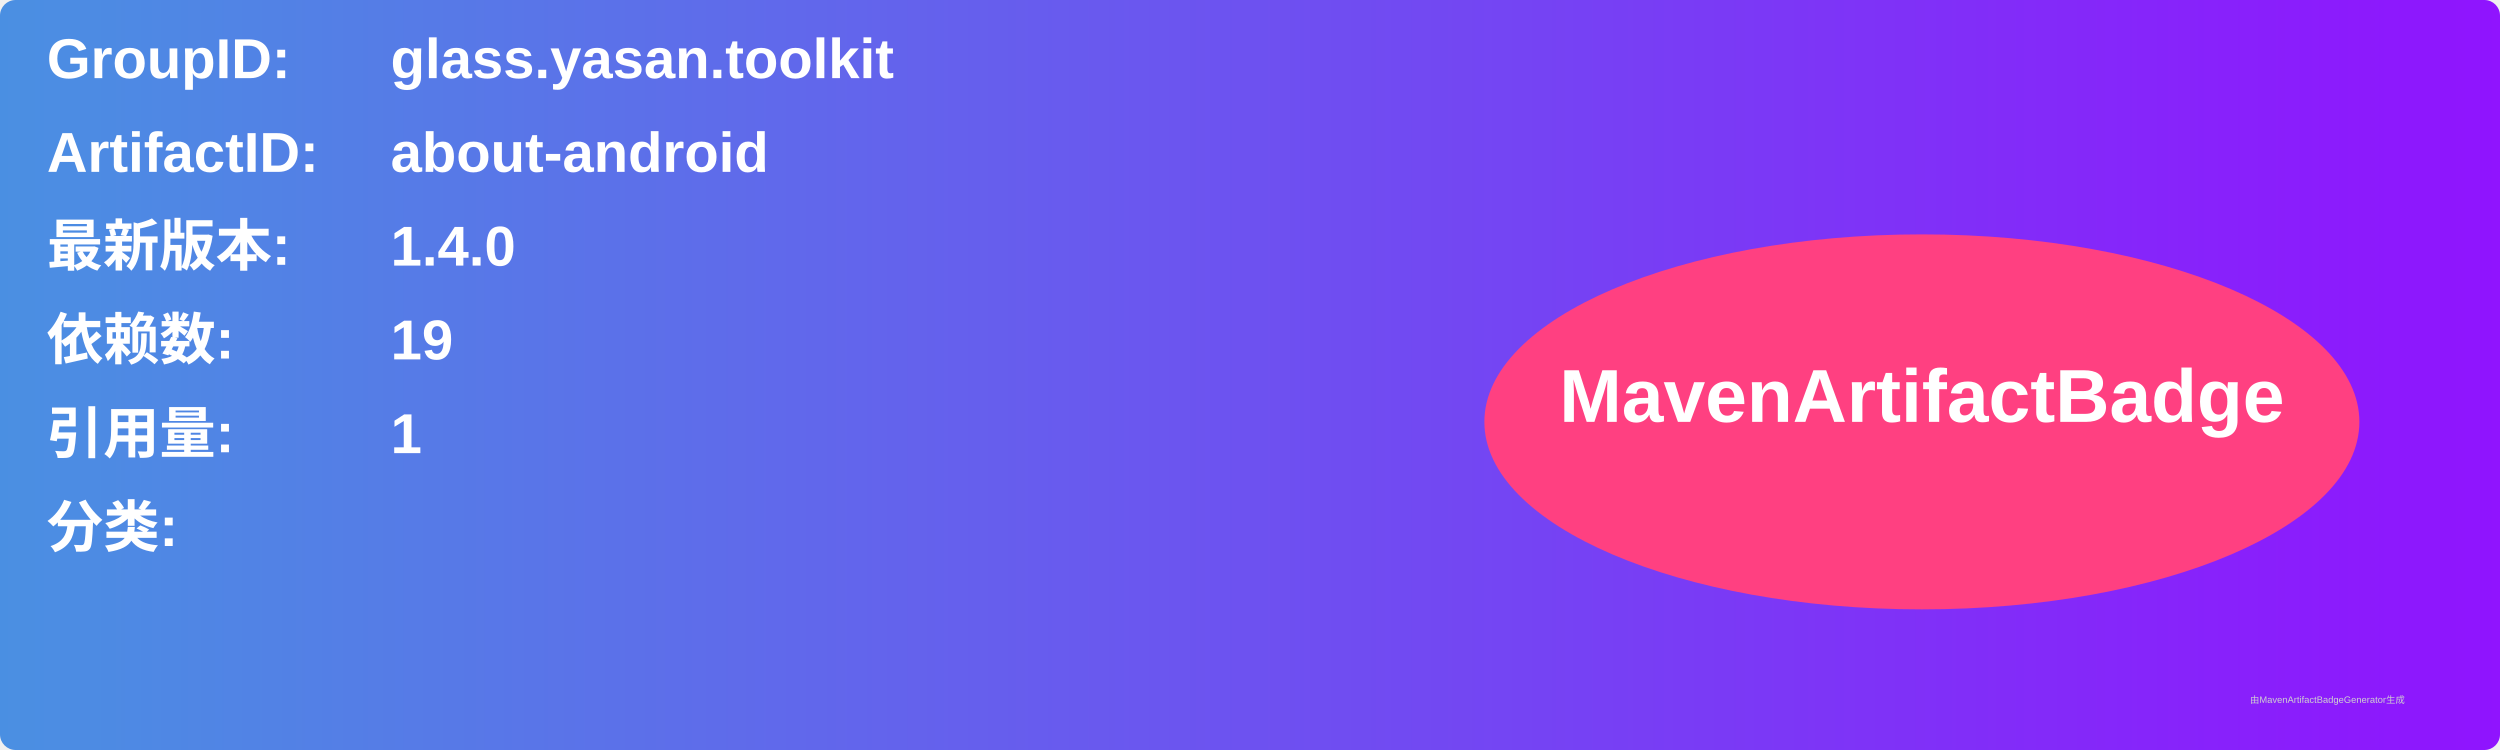
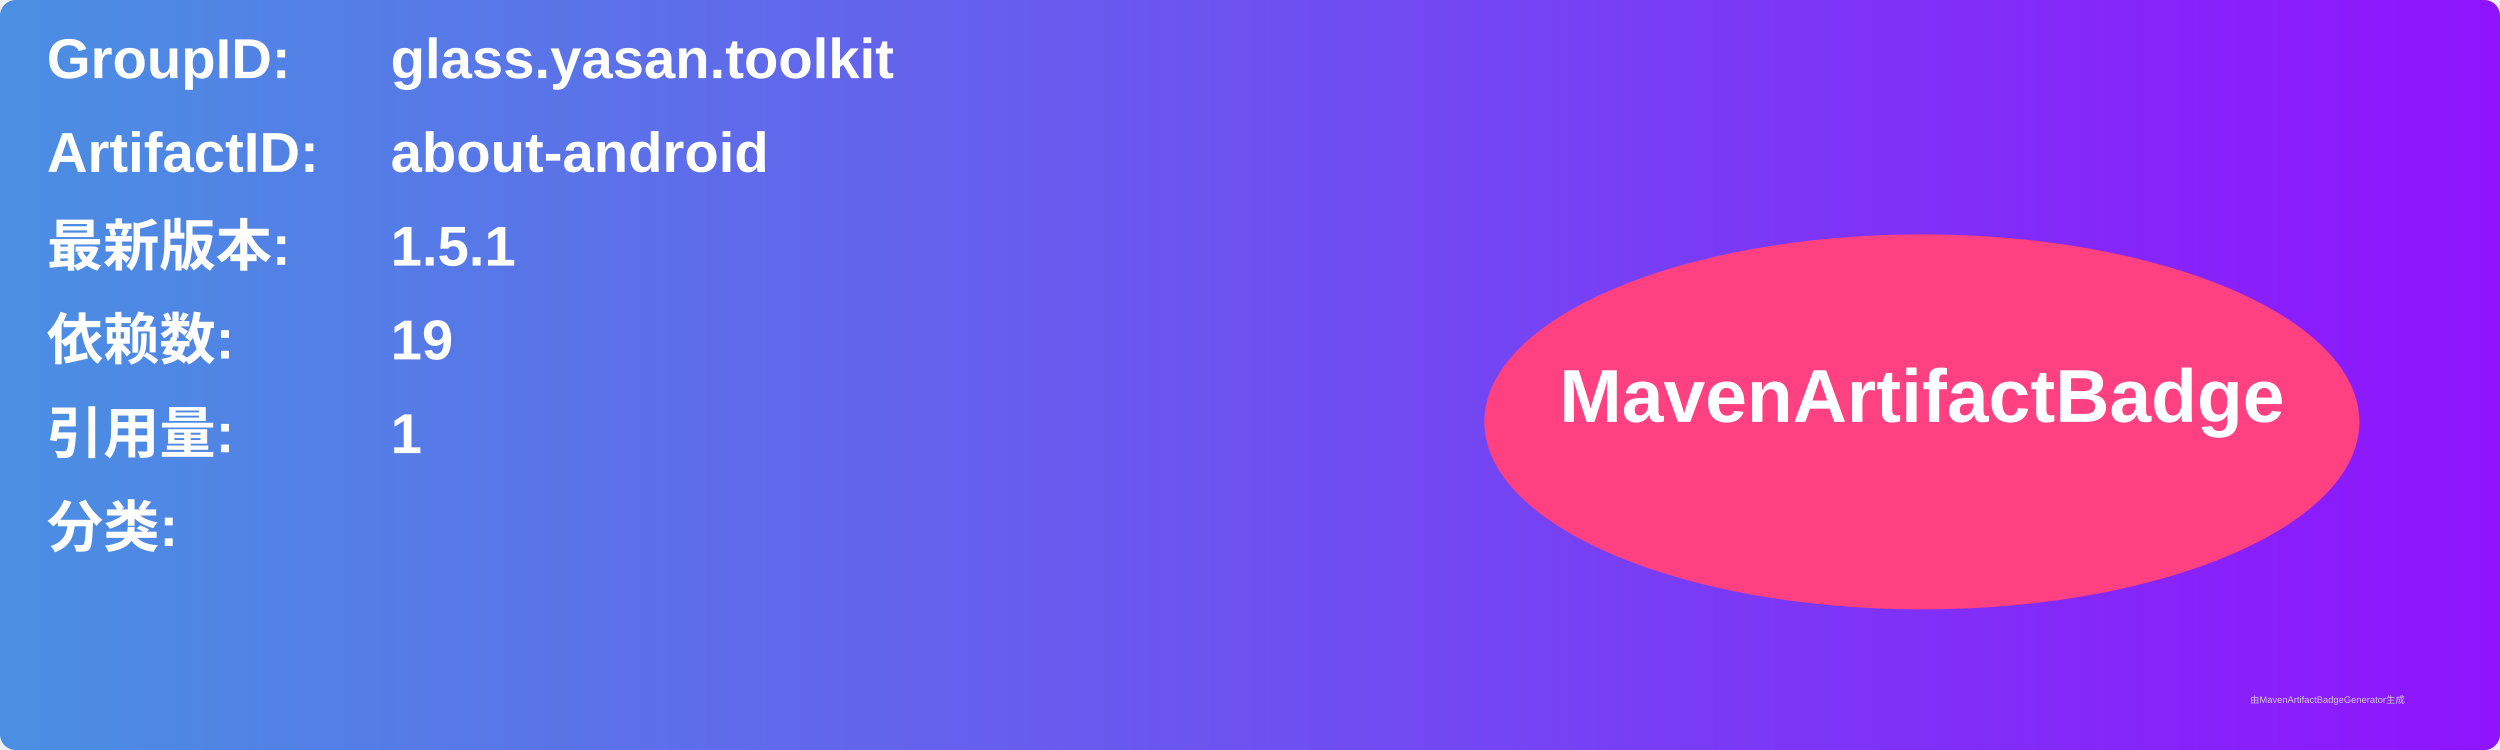
<svg xmlns="http://www.w3.org/2000/svg" width="800" height="240" viewBox="0 0 800 240">
  <linearGradient id="grad" x1="0%" y1="0%" x2="100%" y2="0%">
    <stop offset="0%" stop-color="#4a90e2" />
    <stop offset="100%" stop-color="#9013fe" />
  </linearGradient>
  <rect width="100%" height="100%" rx="5" ry="5" fill="url(#grad)" />
  <g transform="translate(15, 15)">
    <text x="0" y="10" font-family="Arial" font-size="18" fill="white" font-weight="bold" width="260">GroupID:</text>
    <text x="110" y="10" font-family="Arial" font-size="18" fill="white" font-weight="bold" width="460">glass.yasan.toolkit</text>
    <text x="0" y="40" font-family="Arial" font-size="18" fill="white" font-weight="bold" width="260">ArtifactID:</text>
    <text x="110" y="40" font-family="Arial" font-size="18" fill="white" font-weight="bold" width="460">about-android</text>
    <text x="0" y="70" font-family="Arial" font-size="18" fill="white" font-weight="bold">最新版本:</text>
    <text x="110" y="70" font-family="Arial" font-size="18" fill="white" font-weight="bold">
-       <tspan font-weight="bold">1.4.0</tspan>
+       <tspan font-weight="bold">1.5.1</tspan>
    </text>
    <text x="0" y="100" font-family="Arial" font-size="18" fill="white" font-weight="bold">依赖数: </text>
    <text x="110" y="100" font-family="Arial" font-size="18" fill="white">
      <tspan font-weight="bold">19</tspan>
    </text>
    <text x="0" y="130" font-family="Arial" font-size="18" fill="white" font-weight="bold">引用量: </text>
    <text x="110" y="130" font-family="Arial" font-size="18" fill="white">
      <tspan font-weight="bold">1</tspan>
    </text>
    <text x="0" y="160" font-family="Arial" font-size="18" fill="white" font-weight="bold">分类:</text>
    <text x="10" y="190" font-family="Arial" font-size="10" fill="white">
      <tspan font-weight="bold" />
    </text>
    <ellipse cx="600" cy="120" rx="140" ry="60" fill="#ff4081" />
    <text x="600" y="120" text-anchor="middle" font-family="Arial" font-size="24" fill="white" font-weight="bold">MavenArtifactBadge</text>
  </g>
  <text x="720" y="225" font-family="Arial" font-size="3" fill="#d0d0d0">由MavenArtifactBadgeGenerator生成</text>
</svg>
